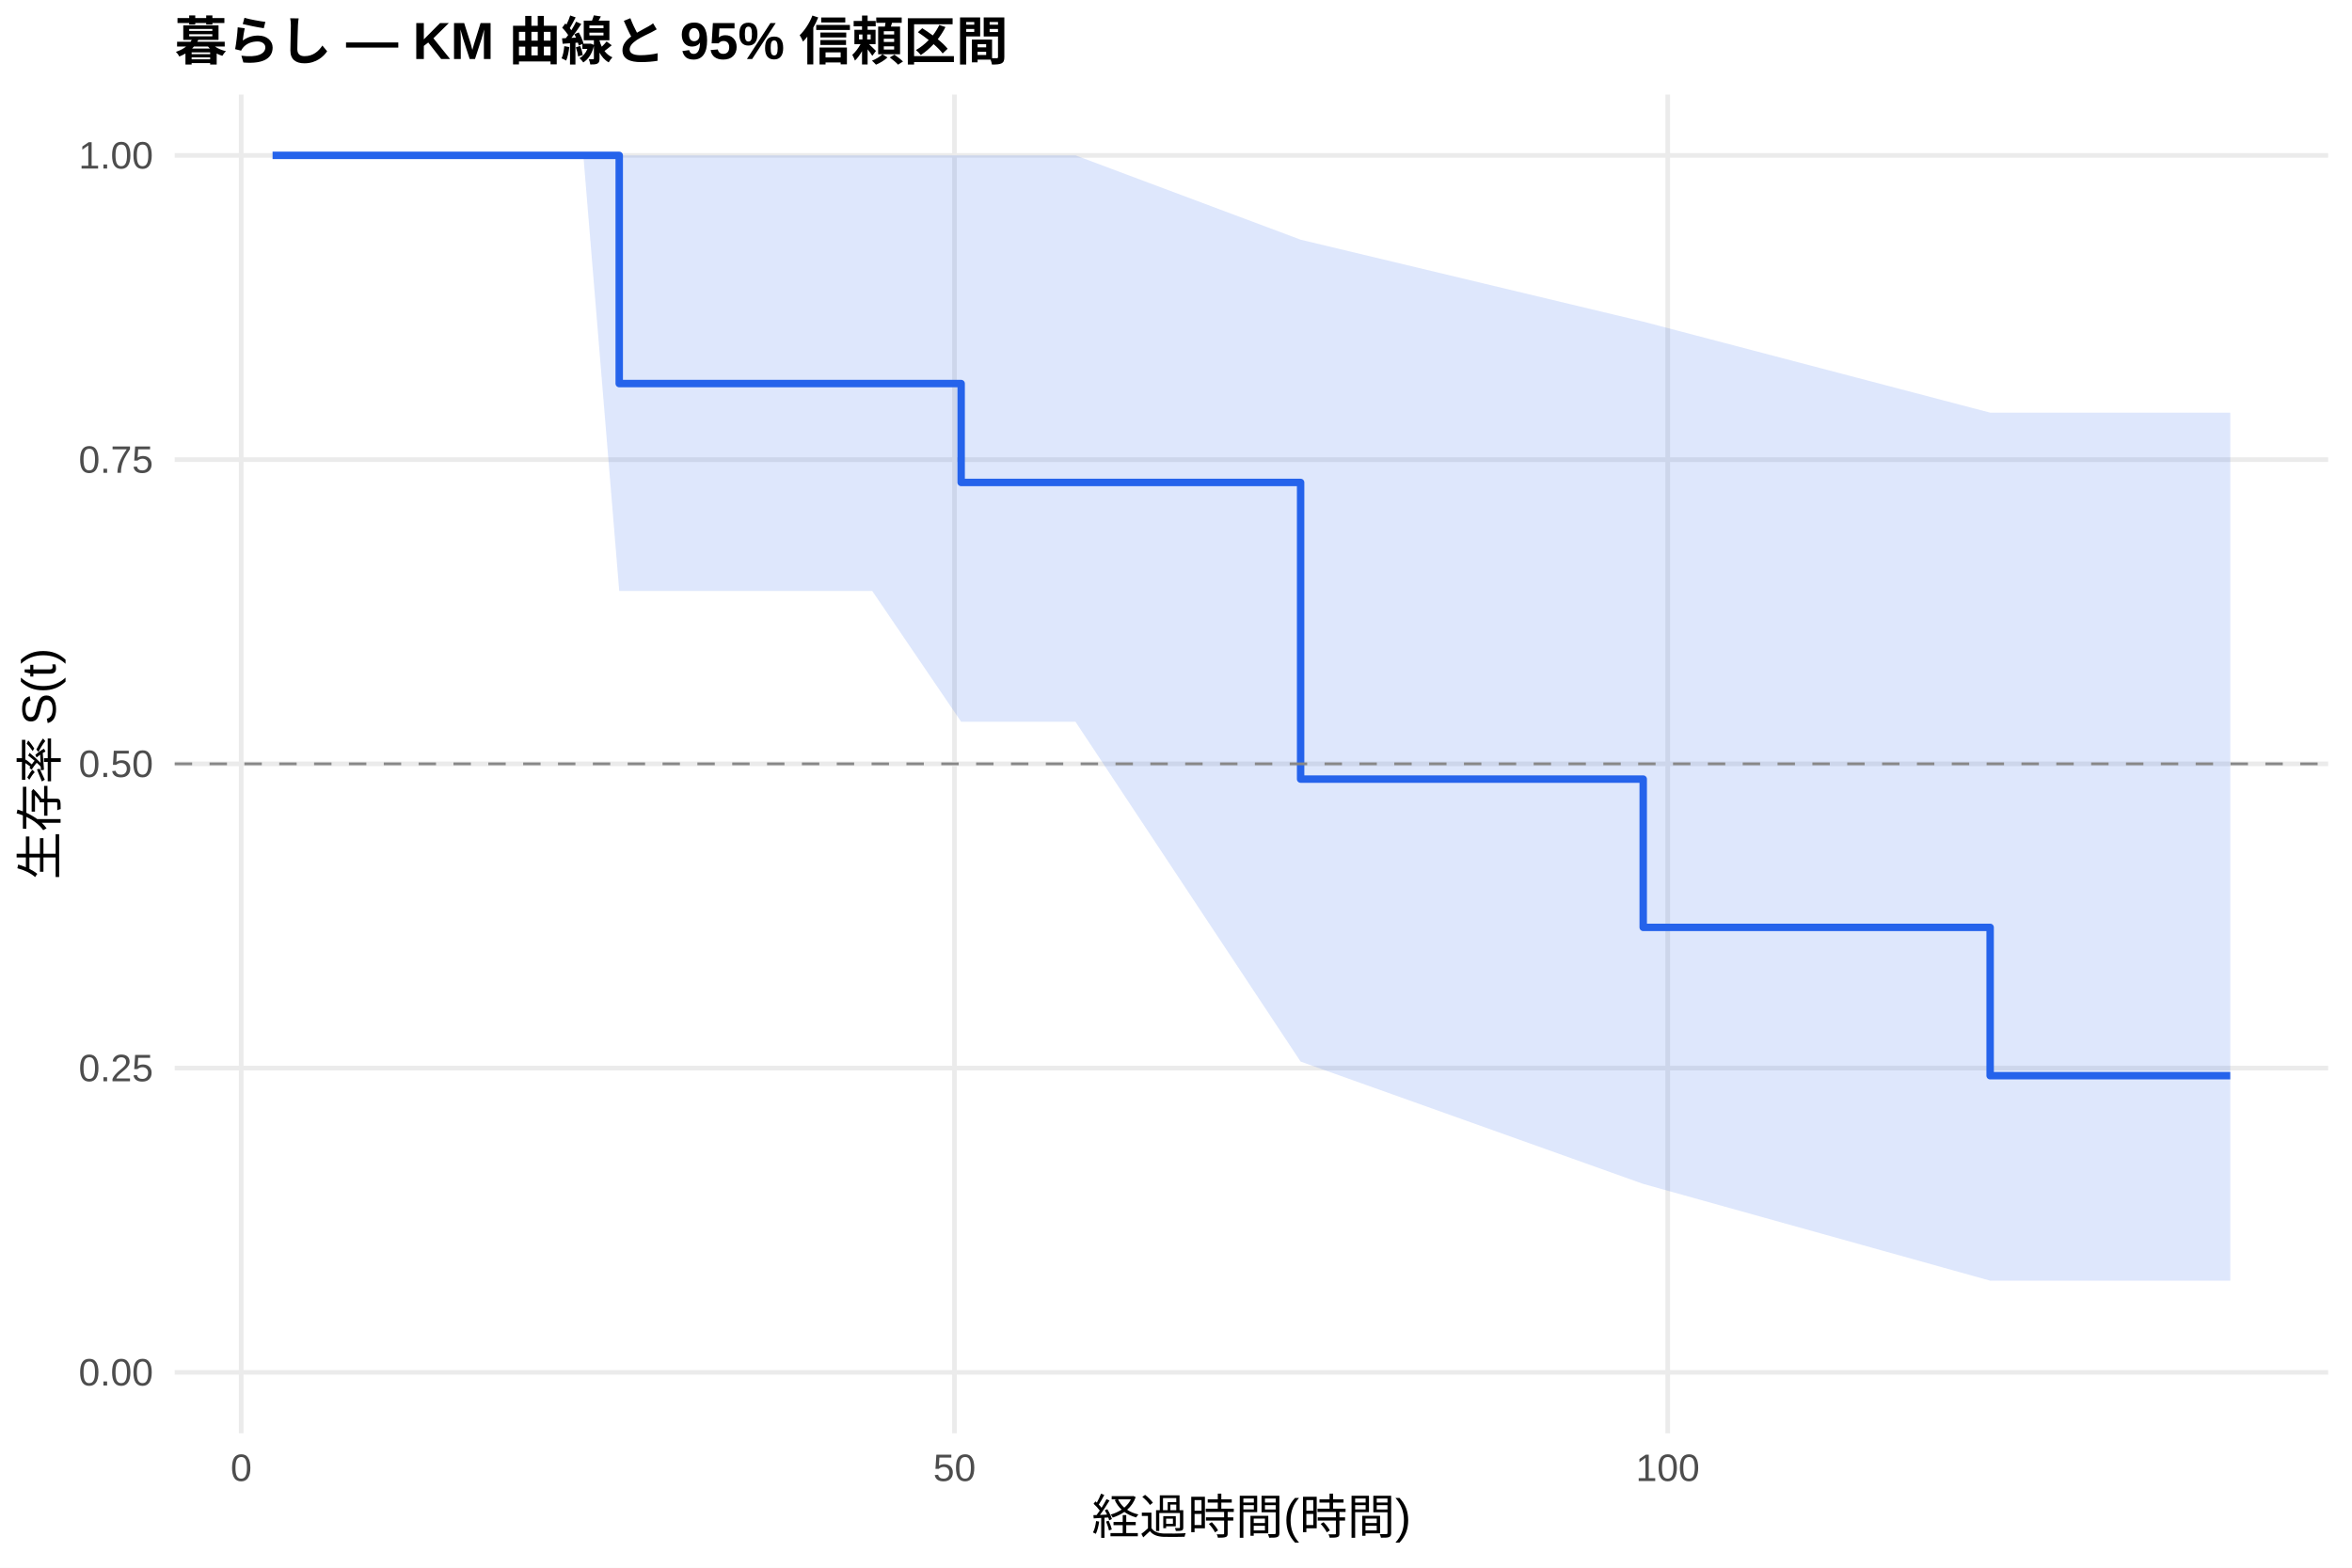
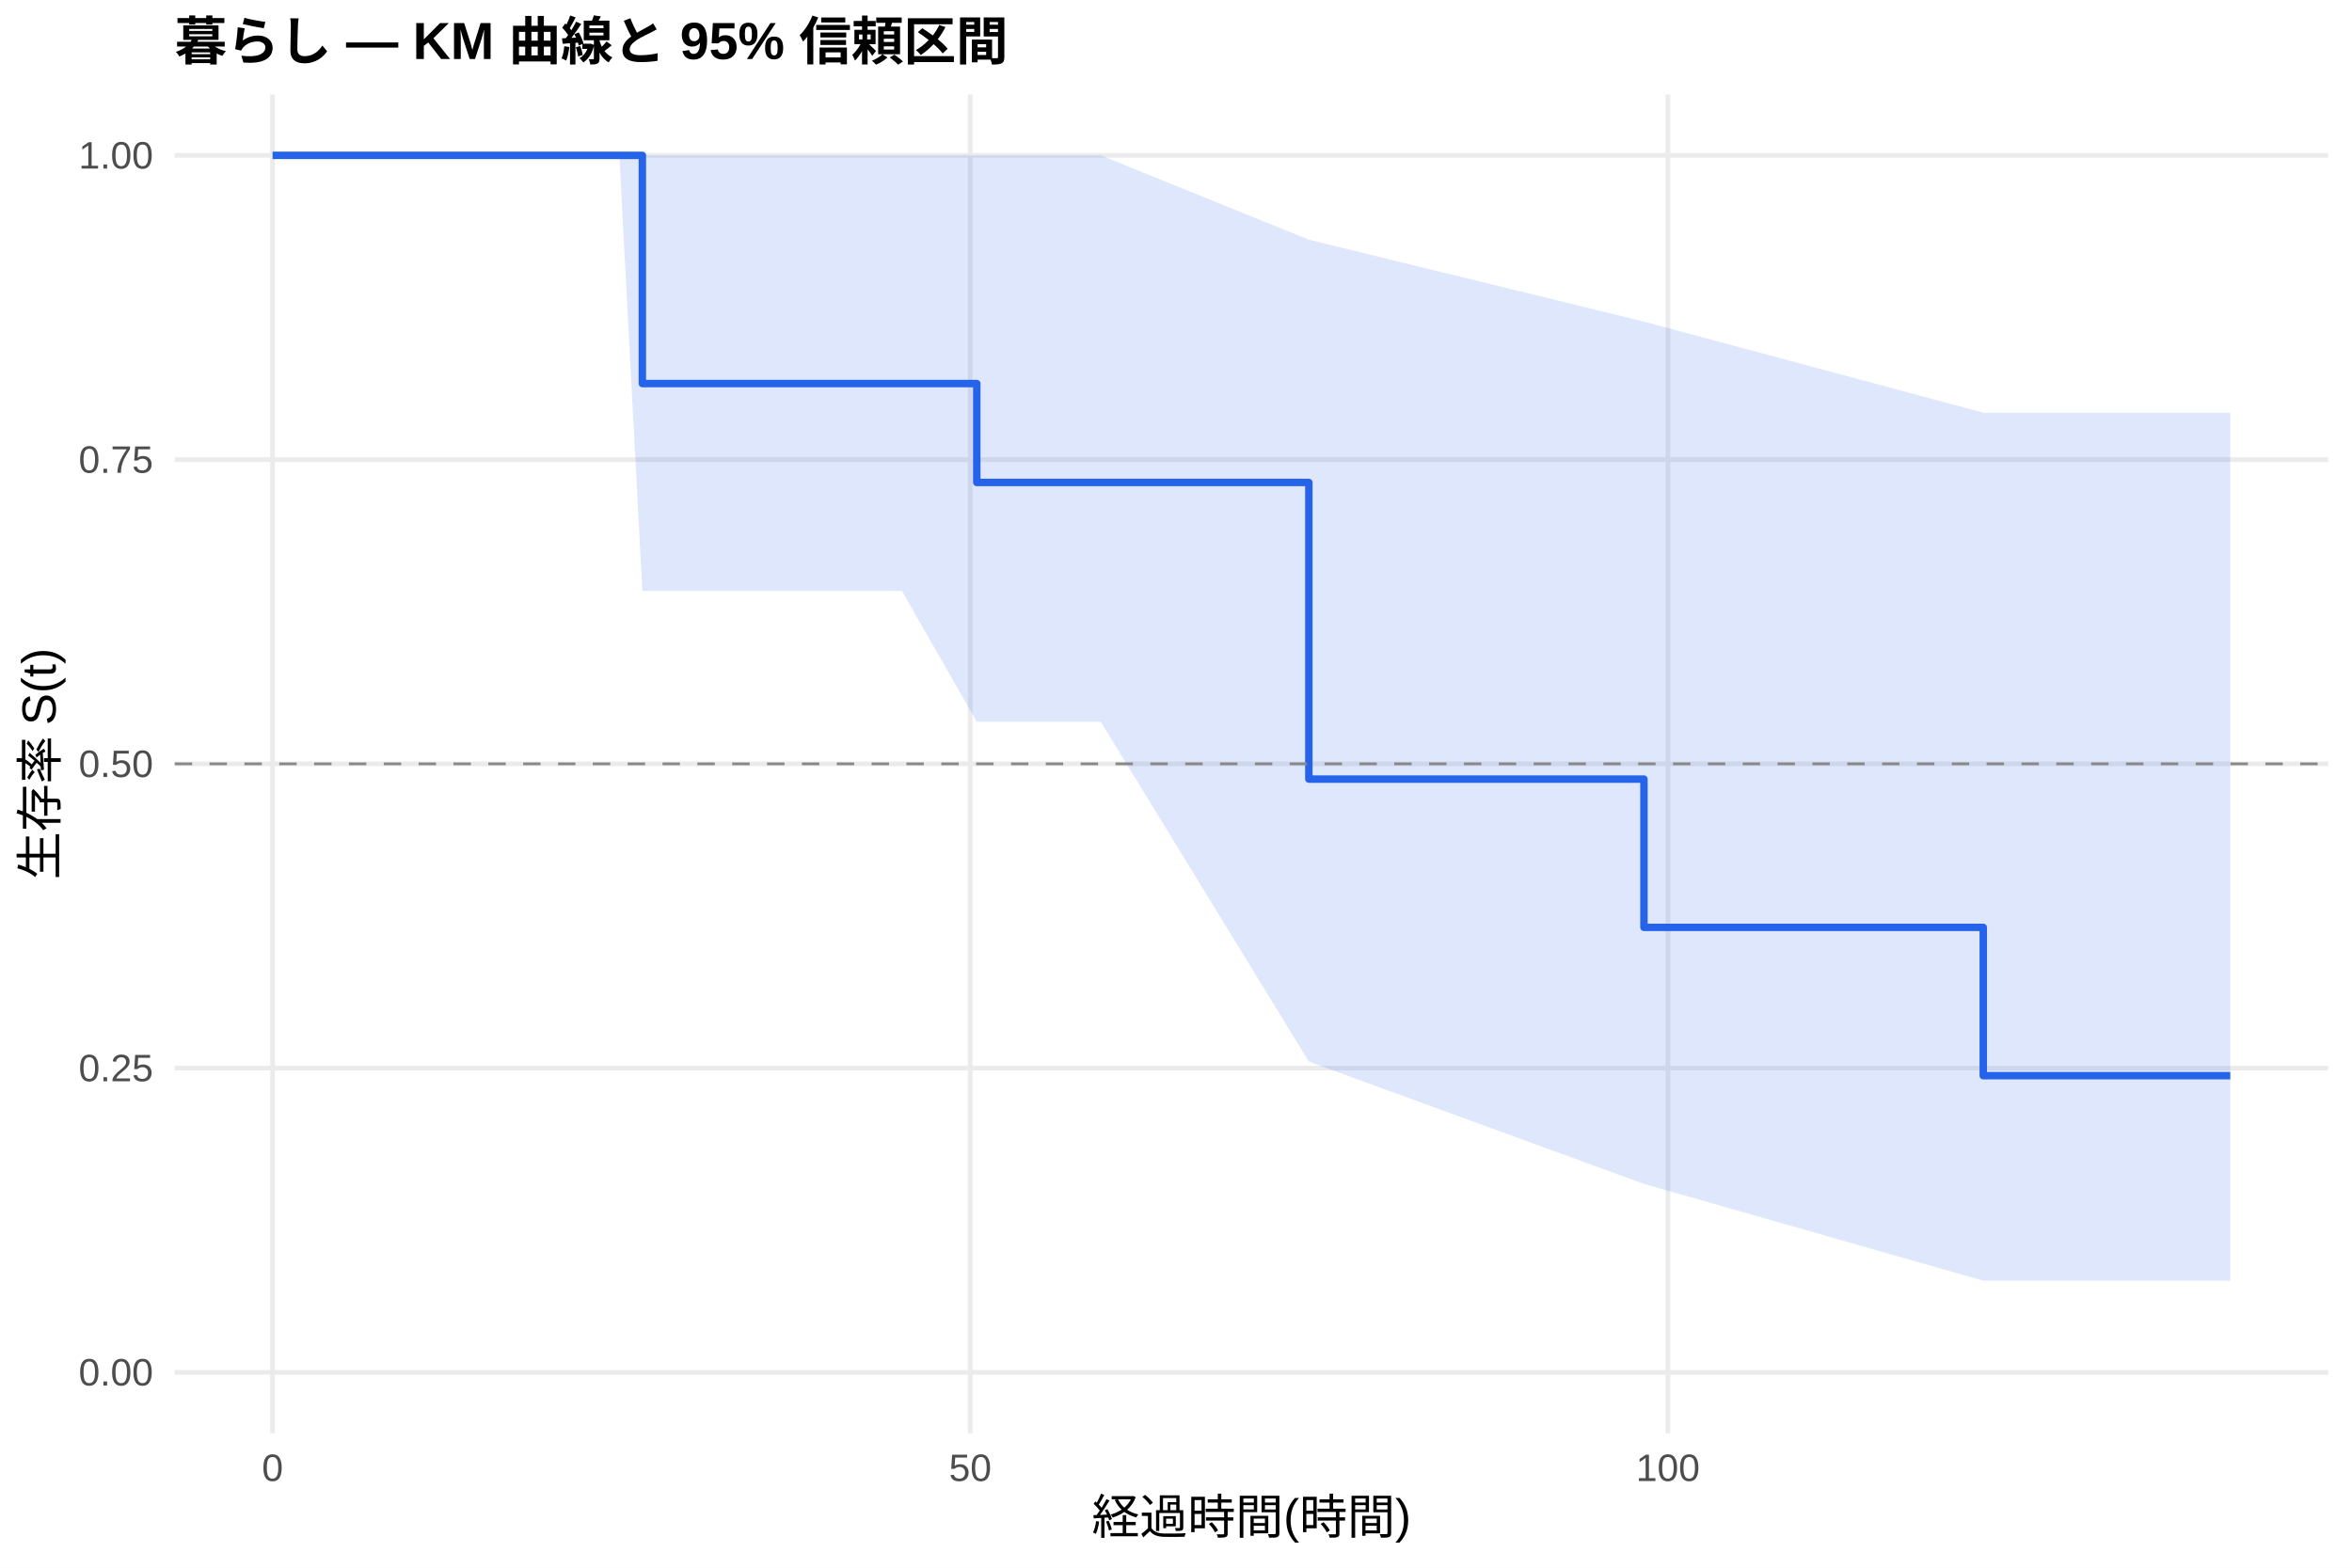
<svg xmlns="http://www.w3.org/2000/svg" width="540.00pt" height="360.00pt" viewBox="0 0 540.00 360.00">
  <g class="svglite">
    <defs>
      <style type="text/css">
    .svglite line, .svglite polyline, .svglite polygon, .svglite path, .svglite rect, .svglite circle {
      fill: none;
      stroke: #000000;
      stroke-linecap: round;
      stroke-linejoin: round;
      stroke-miterlimit: 10.00;
    }
    .svglite text {
      white-space: pre;
    }
    .svglite g.glyphgroup path {
      fill: inherit;
      stroke: none;
    }
  </style>
    </defs>
    <rect width="100%" height="100%" style="stroke: none; fill: #FFFFFF;" />
    <defs>
      <clipPath id="cpMC4wMHw1NDAuMDB8MC4wMHwzNjAuMDA=">
        <rect x="0.00" y="0.00" width="540.00" height="360.00" />
      </clipPath>
    </defs>
    <g clip-path="url(#cpMC4wMHw1NDAuMDB8MC4wMHwzNjAuMDA=)">
      <rect x="0" y="0.00" width="540.00" height="360.00" style="stroke-width: 1.07; stroke: none; fill: #FFFFFF;" />
    </g>
    <defs>
      <clipPath id="cpNDAuMTF8NTM0LjUyfDIxLjcxfDMyOS4xMg==">
        <rect x="40.11" y="21.71" width="494.41" height="307.41" />
      </clipPath>
    </defs>
    <g clip-path="url(#cpNDAuMTF8NTM0LjUyfDIxLjcxfDMyOS4xMg==)">
      <polyline points="40.11,315.14 534.52,315.14 " style="stroke-width: 1.07; stroke: #EBEBEB; stroke-linecap: butt;" />
      <polyline points="40.11,245.28 534.52,245.28 " style="stroke-width: 1.07; stroke: #EBEBEB; stroke-linecap: butt;" />
      <polyline points="40.11,175.41 534.52,175.41 " style="stroke-width: 1.07; stroke: #EBEBEB; stroke-linecap: butt;" />
      <polyline points="40.11,105.55 534.52,105.55 " style="stroke-width: 1.07; stroke: #EBEBEB; stroke-linecap: butt;" />
      <polyline points="40.11,35.68 534.52,35.68 " style="stroke-width: 1.07; stroke: #EBEBEB; stroke-linecap: butt;" />
-       <polyline points="55.38,329.12 55.38,21.71 " style="stroke-width: 1.07; stroke: #EBEBEB; stroke-linecap: butt;" />
-       <polyline points="219.14,329.12 219.14,21.71 " style="stroke-width: 1.07; stroke: #EBEBEB; stroke-linecap: butt;" />
-       <polyline points="382.90,329.12 382.90,21.71 " style="stroke-width: 1.07; stroke: #EBEBEB; stroke-linecap: butt;" />
-       <polygon points="62.58,35.68 119.03,35.68 121.92,35.68 124.98,35.68 133.93,35.68 142.17,35.68 200.25,35.68 220.67,35.68 225.14,35.68 246.92,35.68 298.61,55.04 377.27,73.86 456.92,94.76 507.19,94.76 512.05,94.76 512.05,294.09 507.19,294.09 456.92,294.09 377.27,271.87 298.61,243.78 246.92,165.74 225.14,165.74 220.67,165.74 200.25,135.70 142.17,135.70 133.93,35.68 124.98,35.68 121.92,35.68 119.03,35.68 62.58,35.68 " style="stroke-width: 0.00; stroke: none; stroke-linecap: butt; fill: #2563EB; fill-opacity: 0.15;" />
-       <polyline points="62.58,35.68 119.03,35.68 121.92,35.68 124.98,35.68 133.93,35.68 142.17,35.68 200.25,35.68 220.67,35.68 225.14,35.68 246.92,35.68 298.61,55.04 377.27,73.86 456.92,94.76 507.19,94.76 512.05,94.76 " style="stroke-width: 1.07; stroke: none; stroke-linecap: butt;" />
-       <polyline points="512.05,294.09 507.19,294.09 456.92,294.09 377.27,271.87 298.61,243.78 246.92,165.74 225.14,165.74 220.67,165.74 200.25,135.70 142.17,135.70 133.93,35.68 124.98,35.68 121.92,35.68 119.03,35.68 62.58,35.68 " style="stroke-width: 1.07; stroke: none; stroke-linecap: butt;" />
-       <polyline points="62.58,35.68 119.03,35.68 119.03,35.68 121.92,35.68 121.92,35.68 124.98,35.68 124.98,35.68 133.93,35.68 133.93,35.68 142.17,35.68 142.17,88.08 200.25,88.08 200.25,88.08 220.67,88.08 220.67,110.79 225.14,110.79 225.14,110.79 246.92,110.79 246.92,110.79 298.61,110.79 298.61,178.91 377.27,178.91 377.27,212.96 456.92,212.96 456.92,247.02 507.19,247.02 507.19,247.02 512.05,247.02 512.05,247.02 " style="stroke-width: 1.71; stroke: #2563EB; stroke-linecap: butt;" />
+       <polyline points="62.58,329.12 62.58,21.71 " style="stroke-width: 1.07; stroke: #EBEBEB; stroke-linecap: butt;" />
+       <polyline points="222.76,329.12 222.76,21.71 " style="stroke-width: 1.07; stroke: #EBEBEB; stroke-linecap: butt;" />
+       <polyline points="382.94,329.12 382.94,21.71 " style="stroke-width: 1.07; stroke: #EBEBEB; stroke-linecap: butt;" />
+       <polygon points="62.58,35.68 72.41,35.68 127.62,35.68 130.45,35.68 133.44,35.68 142.19,35.68 147.48,35.68 207.07,35.68 224.26,35.68 231.41,35.68 252.72,35.68 300.50,55.04 377.44,73.86 455.34,94.76 507.30,94.76 512.05,94.76 512.05,294.09 507.30,294.09 455.34,294.09 377.44,271.87 300.50,243.78 252.72,165.74 231.41,165.74 224.26,165.74 207.07,135.70 147.48,135.70 142.19,35.68 133.44,35.68 130.45,35.68 127.62,35.68 72.41,35.68 62.58,35.68 " style="stroke-width: 0.00; stroke: none; stroke-linecap: butt; fill: #2563EB; fill-opacity: 0.15;" />
+       <polyline points="62.58,35.68 72.41,35.68 127.62,35.68 130.45,35.68 133.44,35.68 142.19,35.68 147.48,35.68 207.07,35.68 224.26,35.68 231.41,35.68 252.72,35.68 300.50,55.04 377.44,73.86 455.34,94.76 507.30,94.76 512.05,94.76 " style="stroke-width: 1.07; stroke: none; stroke-linecap: butt;" />
+       <polyline points="512.05,294.09 507.30,294.09 455.34,294.09 377.44,271.87 300.50,243.78 252.72,165.74 231.41,165.74 224.26,165.74 207.07,135.70 147.48,135.70 142.19,35.68 133.44,35.68 130.45,35.68 127.62,35.68 72.41,35.68 62.58,35.68 " style="stroke-width: 1.07; stroke: none; stroke-linecap: butt;" />
+       <polyline points="62.58,35.68 72.41,35.68 72.41,35.68 127.62,35.68 127.62,35.68 130.45,35.68 130.45,35.68 133.44,35.68 133.44,35.68 142.19,35.68 142.19,35.68 147.48,35.68 147.48,88.08 207.07,88.08 207.07,88.08 224.26,88.08 224.26,110.79 231.41,110.79 231.41,110.79 252.72,110.79 252.72,110.79 300.50,110.79 300.50,178.91 377.44,178.91 377.44,212.96 455.34,212.96 455.34,247.02 507.30,247.02 507.30,247.02 512.05,247.02 512.05,247.02 " style="stroke-width: 1.71; stroke: #2563EB; stroke-linecap: butt;" />
      <line x1="40.11" y1="175.41" x2="534.52" y2="175.41" style="stroke-width: 0.64; stroke: #888888; stroke-dasharray: 4.00,4.00; stroke-linecap: butt;" />
    </g>
    <g clip-path="url(#cpMC4wMHw1NDAuMDB8MC4wMHwzNjAuMDA=)">
      <text x="35.18" y="318.17" text-anchor="end" style="font-size: 8.80px;fill: #4D4D4D; font-family: &quot;Liberation Sans&quot;;" textLength="17.11px" lengthAdjust="spacingAndGlyphs">0.00</text>
      <text x="35.18" y="248.30" text-anchor="end" style="font-size: 8.80px;fill: #4D4D4D; font-family: &quot;Liberation Sans&quot;;" textLength="17.11px" lengthAdjust="spacingAndGlyphs">0.25</text>
      <text x="35.18" y="178.44" text-anchor="end" style="font-size: 8.80px;fill: #4D4D4D; font-family: &quot;Liberation Sans&quot;;" textLength="17.11px" lengthAdjust="spacingAndGlyphs">0.50</text>
      <text x="35.18" y="108.57" text-anchor="end" style="font-size: 8.80px;fill: #4D4D4D; font-family: &quot;Liberation Sans&quot;;" textLength="17.11px" lengthAdjust="spacingAndGlyphs">0.75</text>
      <text x="35.18" y="38.71" text-anchor="end" style="font-size: 8.80px;fill: #4D4D4D; font-family: &quot;Liberation Sans&quot;;" textLength="17.11px" lengthAdjust="spacingAndGlyphs">1.00</text>
-       <text x="55.38" y="340.10" text-anchor="middle" style="font-size: 8.80px;fill: #4D4D4D; font-family: &quot;Liberation Sans&quot;;" textLength="4.89px" lengthAdjust="spacingAndGlyphs">0</text>
-       <text x="219.14" y="340.10" text-anchor="middle" style="font-size: 8.80px;fill: #4D4D4D; font-family: &quot;Liberation Sans&quot;;" textLength="9.78px" lengthAdjust="spacingAndGlyphs">50</text>
-       <text x="382.90" y="340.10" text-anchor="middle" style="font-size: 8.80px;fill: #4D4D4D; font-family: &quot;Liberation Sans&quot;;" textLength="14.67px" lengthAdjust="spacingAndGlyphs">100</text>
+       <text x="62.58" y="340.10" text-anchor="middle" style="font-size: 8.80px;fill: #4D4D4D; font-family: &quot;Liberation Sans&quot;;" textLength="4.89px" lengthAdjust="spacingAndGlyphs">0</text>
+       <text x="222.76" y="340.10" text-anchor="middle" style="font-size: 8.80px;fill: #4D4D4D; font-family: &quot;Liberation Sans&quot;;" textLength="9.78px" lengthAdjust="spacingAndGlyphs">50</text>
+       <text x="382.94" y="340.10" text-anchor="middle" style="font-size: 8.80px;fill: #4D4D4D; font-family: &quot;Liberation Sans&quot;;" textLength="14.67px" lengthAdjust="spacingAndGlyphs">100</text>
      <text x="287.32" y="352.24" text-anchor="middle" style="font-size: 11.00px; font-family: &quot;Liberation Sans&quot;;" textLength="73.31px" lengthAdjust="spacingAndGlyphs">経過時間(時間)</text>
      <text transform="translate(13.05,175.41) rotate(-90)" text-anchor="middle" style="font-size: 11.00px; font-family: &quot;Liberation Sans&quot;;" textLength="53.78px" lengthAdjust="spacingAndGlyphs">生存率 S(t)</text>
      <text x="40.11" y="13.74" style="font-size: 12.00px; font-weight: bold; font-family: &quot;Liberation Sans&quot;;" textLength="191.33px" lengthAdjust="spacingAndGlyphs">暮らし — KM 曲線と 95% 信頼区間</text>
    </g>
  </g>
</svg>
